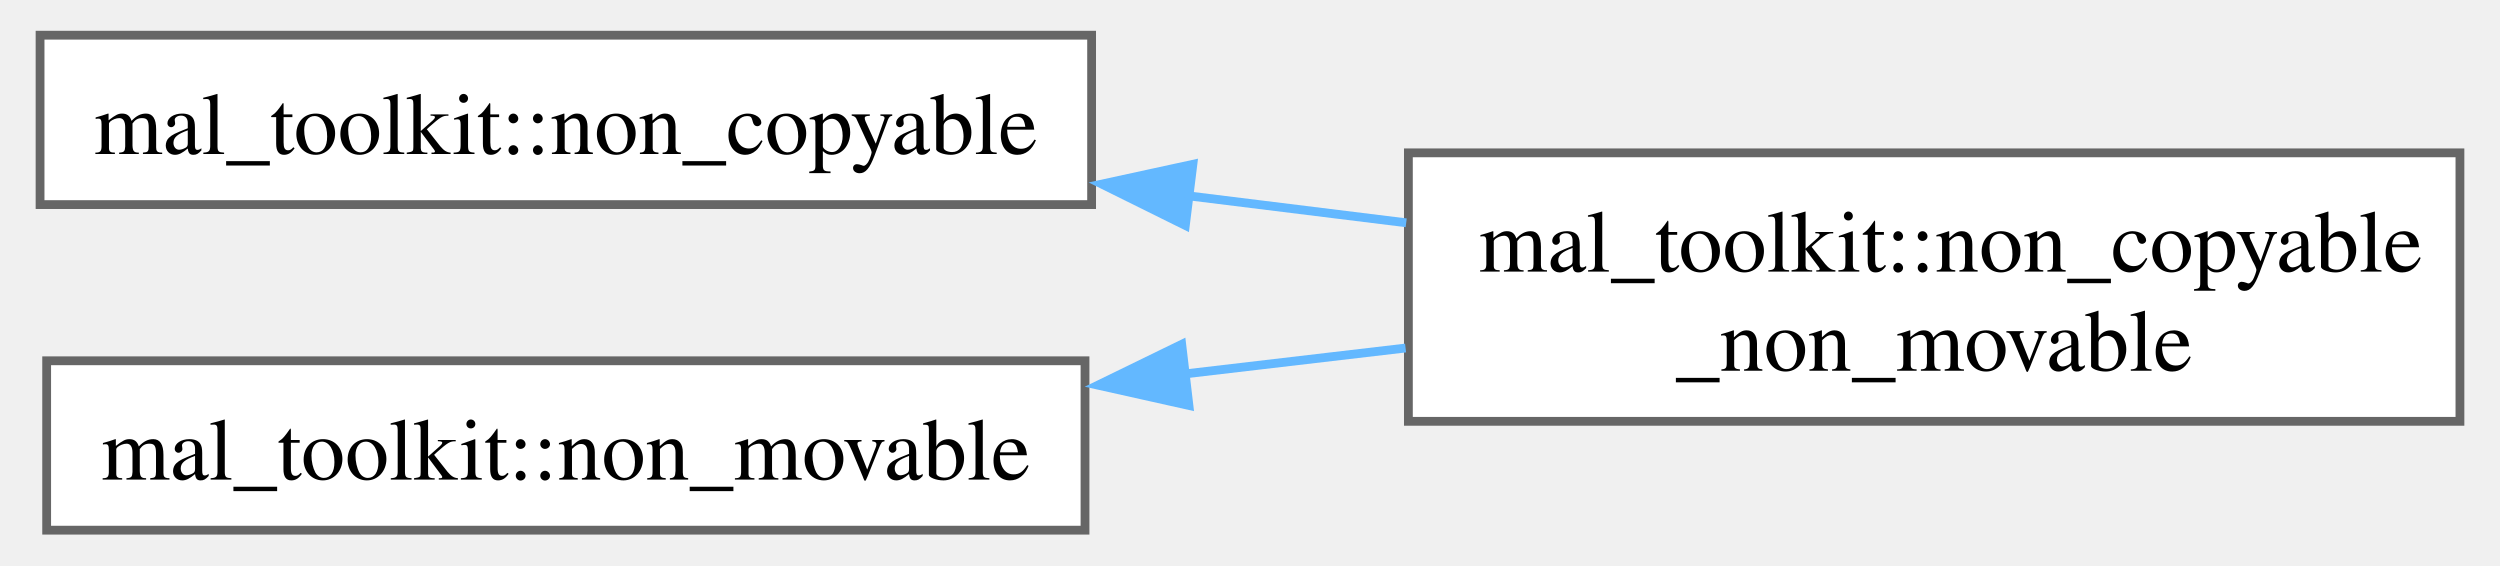
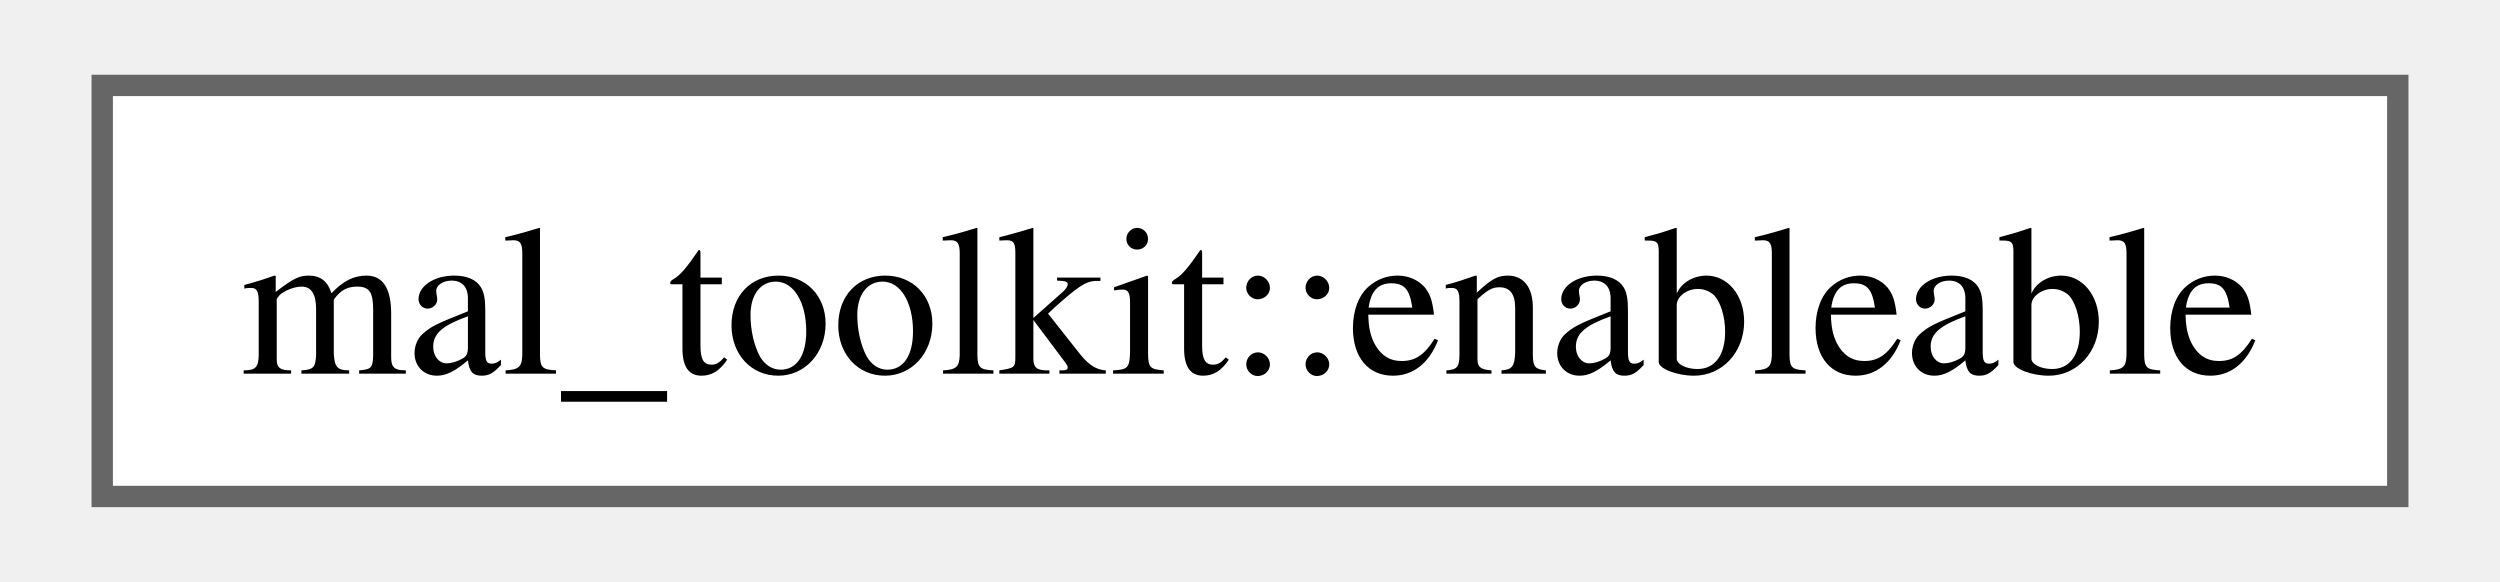
- <svg xmlns="http://www.w3.org/2000/svg" xmlns:xlink="http://www.w3.org/1999/xlink" width="283pt" height="64pt" viewBox="0.00 0.00 283.00 64.25">
-   <g id="graph0" class="graph" transform="scale(1 1) rotate(0) translate(4 60.25)">
+ <svg xmlns="http://www.w3.org/2000/svg" xmlns:xlink="http://www.w3.org/1999/xlink" width="116pt" height="27pt" viewBox="0.00 0.00 115.50 27.25">
+   <g id="graph0" class="graph" transform="scale(1 1) rotate(0) translate(4 23.25)">
    <g id="Node000000" class="node">
      <g id="a_Node000000">
-         <a xlink:href="d1/dd3/classmal__toolkit_1_1non__copyable.html" target="_top" xlink:title="A class that can't be copied.">
-           <polygon fill="white" stroke="#666666" points="119.5,-56.25 0,-56.25 0,-37 119.5,-37 119.5,-56.25" />
-           <text text-anchor="middle" x="59.75" y="-42.75" font-family="Times,serif" font-size="10.00">mal_toolkit::non_copyable</text>
-         </a>
-       </g>
-     </g>
-     <g id="Node000001" class="node">
-       <g id="a_Node000001">
-         <a xlink:href="d2/df3/classmal__toolkit_1_1non__copyable__non__movable.html" target="_top" xlink:title="A class that can't be copied neither moved.">
-           <polygon fill="white" stroke="#666666" points="275,-42.88 155.5,-42.88 155.5,-12.37 275,-12.37 275,-42.88" />
-           <text text-anchor="start" x="163.5" y="-29.38" font-family="Times,serif" font-size="10.00">mal_toolkit::non_copyable</text>
-           <text text-anchor="middle" x="215.25" y="-18.12" font-family="Times,serif" font-size="10.00">_non_movable</text>
-         </a>
-       </g>
-     </g>
-     <g id="edge4_Node000000_Node000001" class="edge">
-       <g id="a_edge4_Node000000_Node000001">
-         <a xlink:title=" ">
-           <path fill="none" stroke="#63b8ff" d="M130.45,-38C138.74,-36.97 147.13,-35.93 155.25,-34.93" />
-           <polygon fill="#63b8ff" stroke="#63b8ff" points="130.15,-34.63 120.66,-39.33 131.01,-41.58 130.15,-34.63" />
-         </a>
-       </g>
-     </g>
-     <g id="Node000002" class="node">
-       <g id="a_Node000002">
-         <a xlink:href="db/d86/classmal__toolkit_1_1non__movable.html" target="_top" xlink:title="A class that can't be moved.">
-           <polygon fill="white" stroke="#666666" points="118.75,-19.25 0.75,-19.25 0.75,0 118.75,0 118.75,-19.25" />
-           <text text-anchor="middle" x="59.75" y="-5.75" font-family="Times,serif" font-size="10.00">mal_toolkit::non_movable</text>
-         </a>
-       </g>
-     </g>
-     <g id="edge5_Node000002_Node000001" class="edge">
-       <g id="a_edge5_Node000002_Node000001">
-         <a xlink:title=" ">
-           <path fill="none" stroke="#63b8ff" d="M130.12,-17.76C138.49,-18.74 146.98,-19.74 155.18,-20.7" />
-           <polygon fill="#63b8ff" stroke="#63b8ff" points="130.56,-14.17 120.22,-16.48 129.74,-21.12 130.56,-14.17" />
+         <a xlink:href="d0/d09/classmal__toolkit_1_1enableable.html" target="_top" xlink:title="A class that can be enabled or disabled.">
+           <polygon fill="white" stroke="#666666" points="107.5,-19.25 0,-19.25 0,0 107.5,0 107.5,-19.25" />
+           <text text-anchor="middle" x="53.75" y="-5.75" font-family="Times,serif" font-size="10.00">mal_toolkit::enableable</text>
        </a>
      </g>
    </g>
  </g>
</svg>
